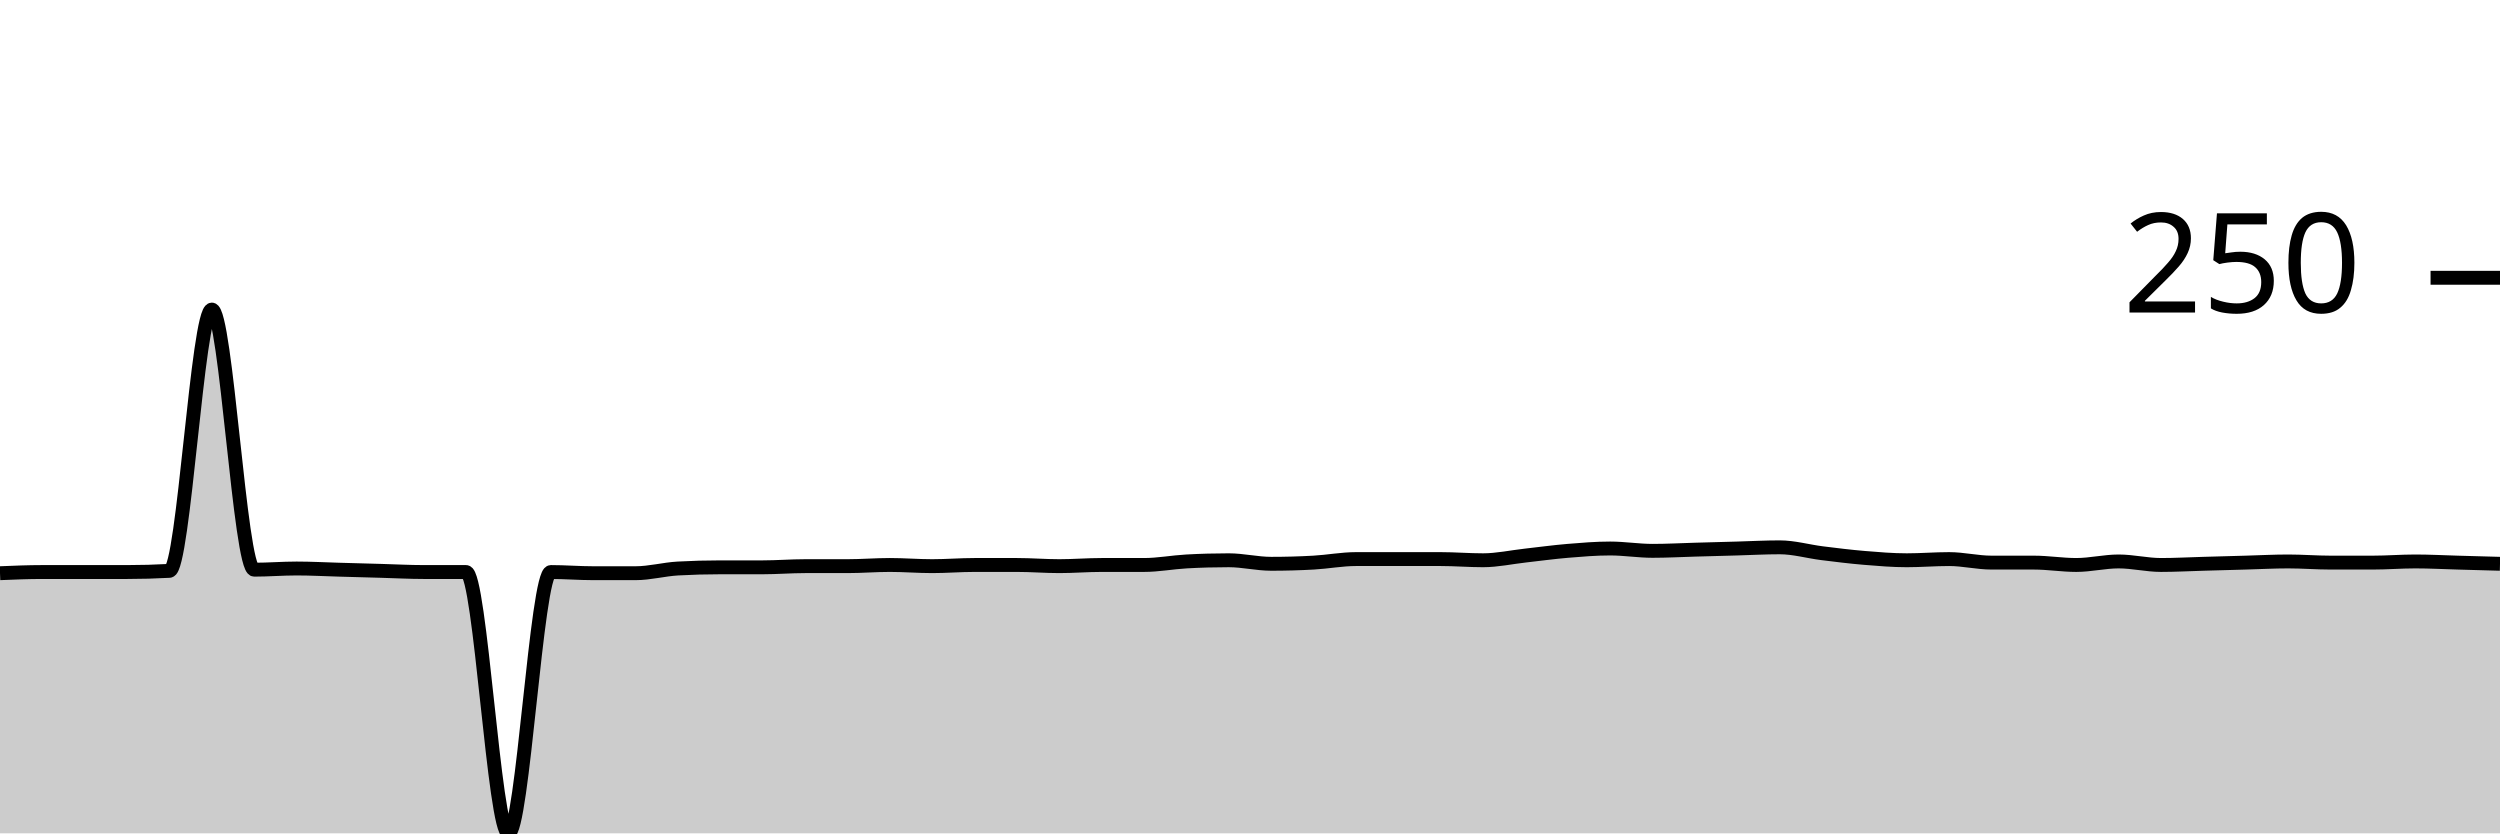
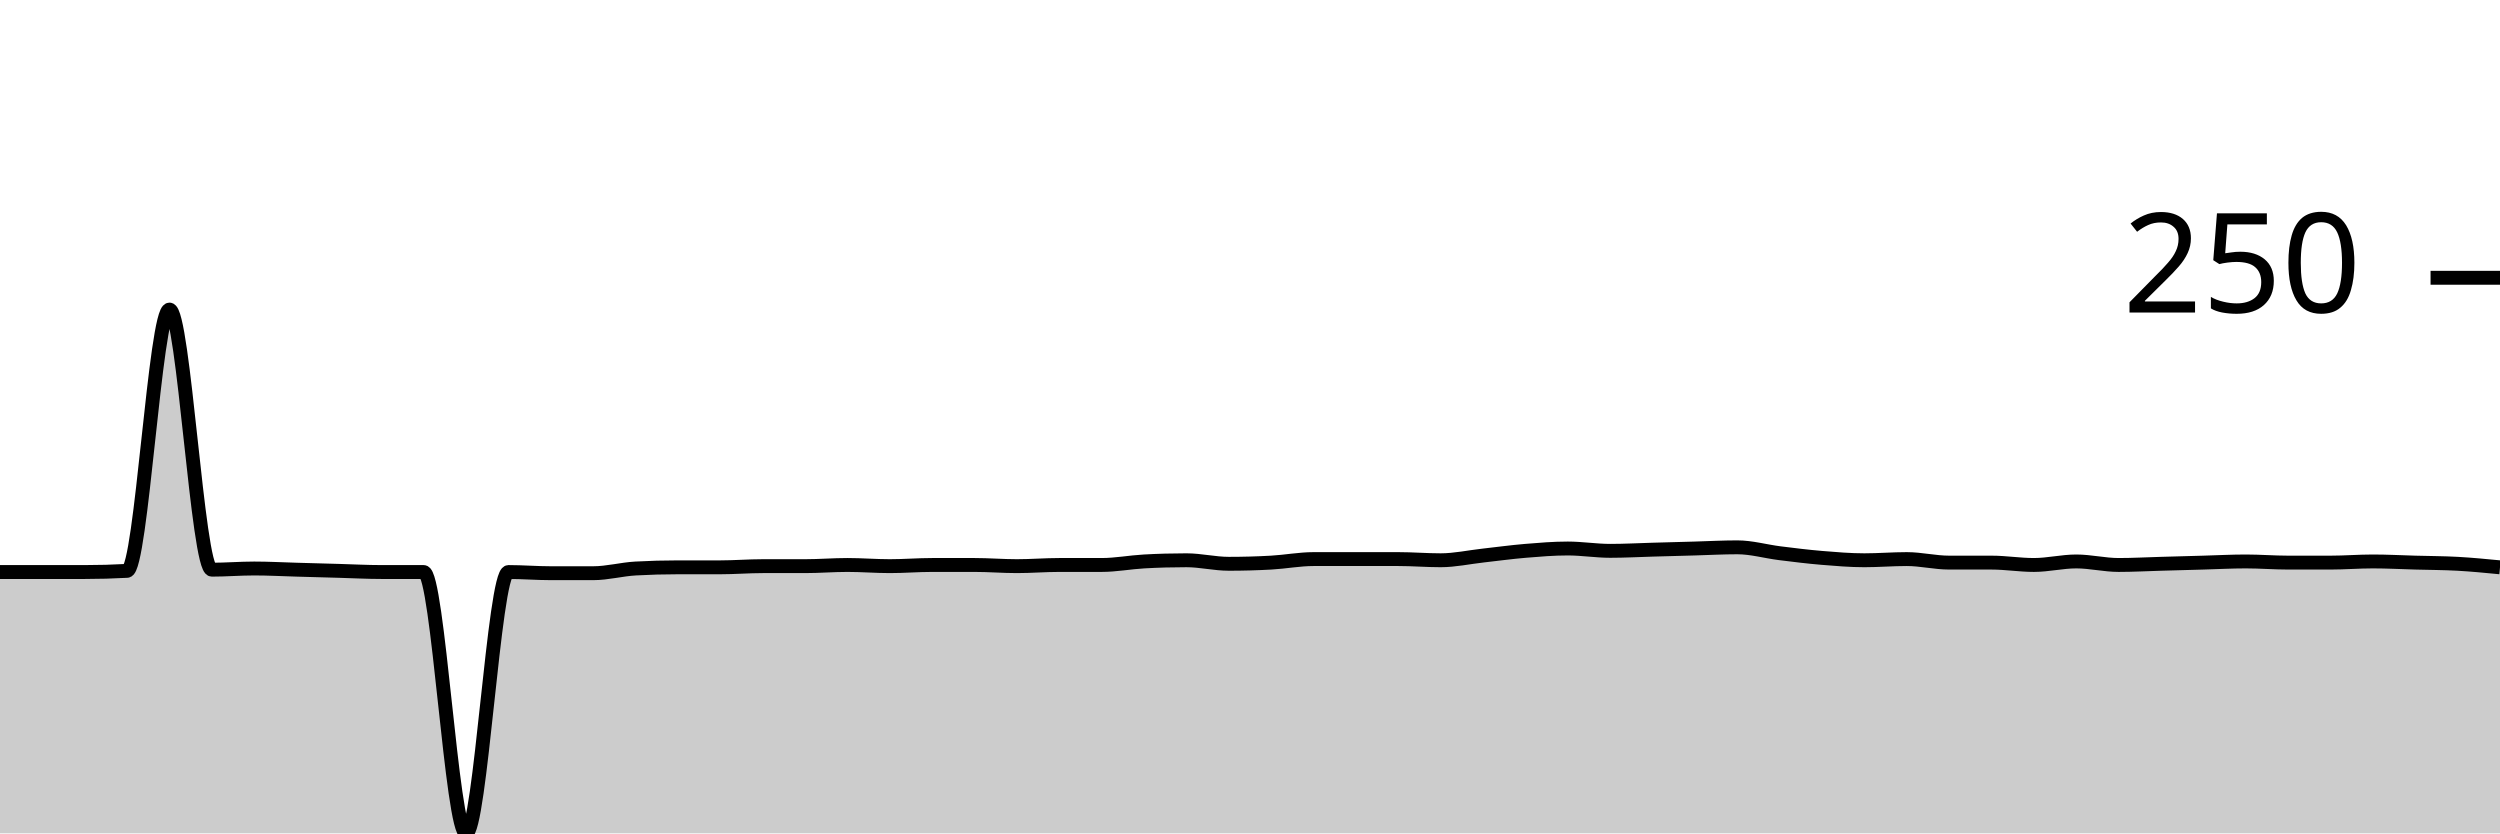
<svg xmlns="http://www.w3.org/2000/svg" viewBox="0 0 180 60">
  <g transform="translate(0,20)">
-     <path class="area" fill="rgba(0, 0, 0, 0.2)" d="M0,21.271C1.017,21.229,2.034,21.186,3.051,21.186C4.068,21.186,5.085,21.186,6.102,21.186C7.119,21.186,8.136,21.186,9.153,21.186C10.169,21.186,11.186,21.158,12.203,21.102C13.22,21.045,14.237,2.288,15.254,2.288C16.271,2.288,17.288,21.017,18.305,21.017C19.322,21.017,20.339,20.932,21.356,20.932C22.373,20.932,23.39,20.989,24.407,21.017C25.424,21.045,26.441,21.073,27.458,21.102C28.475,21.13,29.492,21.186,30.508,21.186C31.525,21.186,32.542,21.186,33.559,21.186C34.576,21.186,35.593,40,36.61,40C37.627,40,38.644,21.186,39.661,21.186C40.678,21.186,41.695,21.271,42.712,21.271C43.729,21.271,44.746,21.271,45.763,21.271C46.78,21.271,47.797,20.989,48.814,20.932C49.831,20.876,50.847,20.847,51.864,20.847C52.881,20.847,53.898,20.847,54.915,20.847C55.932,20.847,56.949,20.763,57.966,20.763C58.983,20.763,60,20.763,61.017,20.763C62.034,20.763,63.051,20.678,64.068,20.678C65.085,20.678,66.102,20.763,67.119,20.763C68.136,20.763,69.153,20.678,70.169,20.678C71.186,20.678,72.203,20.678,73.22,20.678C74.237,20.678,75.254,20.763,76.271,20.763C77.288,20.763,78.305,20.678,79.322,20.678C80.339,20.678,81.356,20.678,82.373,20.678C83.39,20.678,84.407,20.48,85.424,20.424C86.441,20.367,87.458,20.339,88.475,20.339C89.492,20.339,90.508,20.593,91.525,20.593C92.542,20.593,93.559,20.565,94.576,20.508C95.593,20.452,96.61,20.254,97.627,20.254C98.644,20.254,99.661,20.254,100.678,20.254C101.695,20.254,102.712,20.254,103.729,20.254C104.746,20.254,105.763,20.339,106.78,20.339C107.797,20.339,108.814,20.113,109.831,20C110.847,19.887,111.864,19.746,112.881,19.661C113.898,19.576,114.915,19.492,115.932,19.492C116.949,19.492,117.966,19.661,118.983,19.661C120,19.661,121.017,19.605,122.034,19.576C123.051,19.548,124.068,19.52,125.085,19.492C126.102,19.463,127.119,19.407,128.136,19.407C129.153,19.407,130.169,19.703,131.186,19.831C132.203,19.958,133.22,20.085,134.237,20.169C135.254,20.254,136.271,20.339,137.288,20.339C138.305,20.339,139.322,20.254,140.339,20.254C141.356,20.254,142.373,20.508,143.39,20.508C144.407,20.508,145.424,20.508,146.441,20.508C147.458,20.508,148.475,20.678,149.492,20.678C150.508,20.678,151.525,20.424,152.542,20.424C153.559,20.424,154.576,20.678,155.593,20.678C156.61,20.678,157.627,20.621,158.644,20.593C159.661,20.565,160.678,20.537,161.695,20.508C162.712,20.48,163.729,20.424,164.746,20.424C165.763,20.424,166.78,20.508,167.797,20.508C168.814,20.508,169.831,20.508,170.847,20.508C171.864,20.508,172.881,20.424,173.898,20.424C174.915,20.424,175.932,20.48,176.949,20.508C177.966,20.537,178.983,20.565,180,20.593L180,40C178.983,40,177.966,40,176.949,40C175.932,40,174.915,40,173.898,40C172.881,40,171.864,40,170.847,40C169.831,40,168.814,40,167.797,40C166.78,40,165.763,40,164.746,40C163.729,40,162.712,40,161.695,40C160.678,40,159.661,40,158.644,40C157.627,40,156.61,40,155.593,40C154.576,40,153.559,40,152.542,40C151.525,40,150.508,40,149.492,40C148.475,40,147.458,40,146.441,40C145.424,40,144.407,40,143.39,40C142.373,40,141.356,40,140.339,40C139.322,40,138.305,40,137.288,40C136.271,40,135.254,40,134.237,40C133.22,40,132.203,40,131.186,40C130.169,40,129.153,40,128.136,40C127.119,40,126.102,40,125.085,40C124.068,40,123.051,40,122.034,40C121.017,40,120,40,118.983,40C117.966,40,116.949,40,115.932,40C114.915,40,113.898,40,112.881,40C111.864,40,110.847,40,109.831,40C108.814,40,107.797,40,106.78,40C105.763,40,104.746,40,103.729,40C102.712,40,101.695,40,100.678,40C99.661,40,98.644,40,97.627,40C96.61,40,95.593,40,94.576,40C93.559,40,92.542,40,91.525,40C90.508,40,89.492,40,88.475,40C87.458,40,86.441,40,85.424,40C84.407,40,83.39,40,82.373,40C81.356,40,80.339,40,79.322,40C78.305,40,77.288,40,76.271,40C75.254,40,74.237,40,73.22,40C72.203,40,71.186,40,70.169,40C69.153,40,68.136,40,67.119,40C66.102,40,65.085,40,64.068,40C63.051,40,62.034,40,61.017,40C60,40,58.983,40,57.966,40C56.949,40,55.932,40,54.915,40C53.898,40,52.881,40,51.864,40C50.847,40,49.831,40,48.814,40C47.797,40,46.78,40,45.763,40C44.746,40,43.729,40,42.712,40C41.695,40,40.678,40,39.661,40C38.644,40,37.627,40,36.61,40C35.593,40,34.576,40,33.559,40C32.542,40,31.525,40,30.508,40C29.492,40,28.475,40,27.458,40C26.441,40,25.424,40,24.407,40C23.39,40,22.373,40,21.356,40C20.339,40,19.322,40,18.305,40C17.288,40,16.271,40,15.254,40C14.237,40,13.22,40,12.203,40C11.186,40,10.169,40,9.153,40C8.136,40,7.119,40,6.102,40C5.085,40,4.068,40,3.051,40C2.034,40,1.017,40,0,40Z" />
-     <path class="line" stroke="black" fill="none" d="M0,21.271C1.017,21.229,2.034,21.186,3.051,21.186C4.068,21.186,5.085,21.186,6.102,21.186C7.119,21.186,8.136,21.186,9.153,21.186C10.169,21.186,11.186,21.158,12.203,21.102C13.22,21.045,14.237,2.288,15.254,2.288C16.271,2.288,17.288,21.017,18.305,21.017C19.322,21.017,20.339,20.932,21.356,20.932C22.373,20.932,23.39,20.989,24.407,21.017C25.424,21.045,26.441,21.073,27.458,21.102C28.475,21.13,29.492,21.186,30.508,21.186C31.525,21.186,32.542,21.186,33.559,21.186C34.576,21.186,35.593,40,36.61,40C37.627,40,38.644,21.186,39.661,21.186C40.678,21.186,41.695,21.271,42.712,21.271C43.729,21.271,44.746,21.271,45.763,21.271C46.78,21.271,47.797,20.989,48.814,20.932C49.831,20.876,50.847,20.847,51.864,20.847C52.881,20.847,53.898,20.847,54.915,20.847C55.932,20.847,56.949,20.763,57.966,20.763C58.983,20.763,60,20.763,61.017,20.763C62.034,20.763,63.051,20.678,64.068,20.678C65.085,20.678,66.102,20.763,67.119,20.763C68.136,20.763,69.153,20.678,70.169,20.678C71.186,20.678,72.203,20.678,73.22,20.678C74.237,20.678,75.254,20.763,76.271,20.763C77.288,20.763,78.305,20.678,79.322,20.678C80.339,20.678,81.356,20.678,82.373,20.678C83.39,20.678,84.407,20.48,85.424,20.424C86.441,20.367,87.458,20.339,88.475,20.339C89.492,20.339,90.508,20.593,91.525,20.593C92.542,20.593,93.559,20.565,94.576,20.508C95.593,20.452,96.61,20.254,97.627,20.254C98.644,20.254,99.661,20.254,100.678,20.254C101.695,20.254,102.712,20.254,103.729,20.254C104.746,20.254,105.763,20.339,106.78,20.339C107.797,20.339,108.814,20.113,109.831,20C110.847,19.887,111.864,19.746,112.881,19.661C113.898,19.576,114.915,19.492,115.932,19.492C116.949,19.492,117.966,19.661,118.983,19.661C120,19.661,121.017,19.605,122.034,19.576C123.051,19.548,124.068,19.52,125.085,19.492C126.102,19.463,127.119,19.407,128.136,19.407C129.153,19.407,130.169,19.703,131.186,19.831C132.203,19.958,133.22,20.085,134.237,20.169C135.254,20.254,136.271,20.339,137.288,20.339C138.305,20.339,139.322,20.254,140.339,20.254C141.356,20.254,142.373,20.508,143.39,20.508C144.407,20.508,145.424,20.508,146.441,20.508C147.458,20.508,148.475,20.678,149.492,20.678C150.508,20.678,151.525,20.424,152.542,20.424C153.559,20.424,154.576,20.678,155.593,20.678C156.61,20.678,157.627,20.621,158.644,20.593C159.661,20.565,160.678,20.537,161.695,20.508C162.712,20.48,163.729,20.424,164.746,20.424C165.763,20.424,166.78,20.508,167.797,20.508C168.814,20.508,169.831,20.508,170.847,20.508C171.864,20.508,172.881,20.424,173.898,20.424C174.915,20.424,175.932,20.48,176.949,20.508C177.966,20.537,178.983,20.565,180,20.593" />
+     <path class="area" fill="rgba(0, 0, 0, 0.2)" d="M0,21.186C1.017,21.186,2.034,21.186,3.051,21.186C4.068,21.186,5.085,21.186,6.102,21.186C7.119,21.186,8.136,21.158,9.153,21.102C10.169,21.045,11.186,2.288,12.203,2.288C13.22,2.288,14.237,21.017,15.254,21.017C16.271,21.017,17.288,20.932,18.305,20.932C19.322,20.932,20.339,20.989,21.356,21.017C22.373,21.045,23.39,21.073,24.407,21.102C25.424,21.13,26.441,21.186,27.458,21.186C28.475,21.186,29.492,21.186,30.508,21.186C31.525,21.186,32.542,40,33.559,40C34.576,40,35.593,21.186,36.61,21.186C37.627,21.186,38.644,21.271,39.661,21.271C40.678,21.271,41.695,21.271,42.712,21.271C43.729,21.271,44.746,20.989,45.763,20.932C46.78,20.876,47.797,20.847,48.814,20.847C49.831,20.847,50.847,20.847,51.864,20.847C52.881,20.847,53.898,20.763,54.915,20.763C55.932,20.763,56.949,20.763,57.966,20.763C58.983,20.763,60,20.678,61.017,20.678C62.034,20.678,63.051,20.763,64.068,20.763C65.085,20.763,66.102,20.678,67.119,20.678C68.136,20.678,69.153,20.678,70.169,20.678C71.186,20.678,72.203,20.763,73.22,20.763C74.237,20.763,75.254,20.678,76.271,20.678C77.288,20.678,78.305,20.678,79.322,20.678C80.339,20.678,81.356,20.48,82.373,20.424C83.39,20.367,84.407,20.339,85.424,20.339C86.441,20.339,87.458,20.593,88.475,20.593C89.492,20.593,90.508,20.565,91.525,20.508C92.542,20.452,93.559,20.254,94.576,20.254C95.593,20.254,96.61,20.254,97.627,20.254C98.644,20.254,99.661,20.254,100.678,20.254C101.695,20.254,102.712,20.339,103.729,20.339C104.746,20.339,105.763,20.113,106.78,20C107.797,19.887,108.814,19.746,109.831,19.661C110.847,19.576,111.864,19.492,112.881,19.492C113.898,19.492,114.915,19.661,115.932,19.661C116.949,19.661,117.966,19.605,118.983,19.576C120,19.548,121.017,19.52,122.034,19.492C123.051,19.463,124.068,19.407,125.085,19.407C126.102,19.407,127.119,19.703,128.136,19.831C129.153,19.958,130.169,20.085,131.186,20.169C132.203,20.254,133.22,20.339,134.237,20.339C135.254,20.339,136.271,20.254,137.288,20.254C138.305,20.254,139.322,20.508,140.339,20.508C141.356,20.508,142.373,20.508,143.39,20.508C144.407,20.508,145.424,20.678,146.441,20.678C147.458,20.678,148.475,20.424,149.492,20.424C150.508,20.424,151.525,20.678,152.542,20.678C153.559,20.678,154.576,20.621,155.593,20.593C156.61,20.565,157.627,20.537,158.644,20.508C159.661,20.48,160.678,20.424,161.695,20.424C162.712,20.424,163.729,20.508,164.746,20.508C165.763,20.508,166.78,20.508,167.797,20.508C168.814,20.508,169.831,20.424,170.847,20.424C171.864,20.424,172.881,20.48,173.898,20.508C174.915,20.537,175.932,20.537,176.949,20.593C177.966,20.65,178.983,20.749,180,20.847L180,40C178.983,40,177.966,40,176.949,40C175.932,40,174.915,40,173.898,40C172.881,40,171.864,40,170.847,40C169.831,40,168.814,40,167.797,40C166.78,40,165.763,40,164.746,40C163.729,40,162.712,40,161.695,40C160.678,40,159.661,40,158.644,40C157.627,40,156.61,40,155.593,40C154.576,40,153.559,40,152.542,40C151.525,40,150.508,40,149.492,40C148.475,40,147.458,40,146.441,40C145.424,40,144.407,40,143.39,40C142.373,40,141.356,40,140.339,40C139.322,40,138.305,40,137.288,40C136.271,40,135.254,40,134.237,40C133.22,40,132.203,40,131.186,40C130.169,40,129.153,40,128.136,40C127.119,40,126.102,40,125.085,40C124.068,40,123.051,40,122.034,40C121.017,40,120,40,118.983,40C117.966,40,116.949,40,115.932,40C114.915,40,113.898,40,112.881,40C111.864,40,110.847,40,109.831,40C108.814,40,107.797,40,106.78,40C105.763,40,104.746,40,103.729,40C102.712,40,101.695,40,100.678,40C99.661,40,98.644,40,97.627,40C96.61,40,95.593,40,94.576,40C93.559,40,92.542,40,91.525,40C90.508,40,89.492,40,88.475,40C87.458,40,86.441,40,85.424,40C84.407,40,83.39,40,82.373,40C81.356,40,80.339,40,79.322,40C78.305,40,77.288,40,76.271,40C75.254,40,74.237,40,73.22,40C72.203,40,71.186,40,70.169,40C69.153,40,68.136,40,67.119,40C66.102,40,65.085,40,64.068,40C63.051,40,62.034,40,61.017,40C60,40,58.983,40,57.966,40C56.949,40,55.932,40,54.915,40C53.898,40,52.881,40,51.864,40C50.847,40,49.831,40,48.814,40C47.797,40,46.78,40,45.763,40C44.746,40,43.729,40,42.712,40C41.695,40,40.678,40,39.661,40C38.644,40,37.627,40,36.61,40C35.593,40,34.576,40,33.559,40C32.542,40,31.525,40,30.508,40C29.492,40,28.475,40,27.458,40C26.441,40,25.424,40,24.407,40C23.39,40,22.373,40,21.356,40C20.339,40,19.322,40,18.305,40C17.288,40,16.271,40,15.254,40C14.237,40,13.22,40,12.203,40C11.186,40,10.169,40,9.153,40C8.136,40,7.119,40,6.102,40C5.085,40,4.068,40,3.051,40C2.034,40,1.017,40,0,40Z" />
+     <path class="line" stroke="black" fill="none" d="M0,21.186C1.017,21.186,2.034,21.186,3.051,21.186C4.068,21.186,5.085,21.186,6.102,21.186C7.119,21.186,8.136,21.158,9.153,21.102C10.169,21.045,11.186,2.288,12.203,2.288C13.22,2.288,14.237,21.017,15.254,21.017C16.271,21.017,17.288,20.932,18.305,20.932C19.322,20.932,20.339,20.989,21.356,21.017C22.373,21.045,23.39,21.073,24.407,21.102C25.424,21.13,26.441,21.186,27.458,21.186C28.475,21.186,29.492,21.186,30.508,21.186C31.525,21.186,32.542,40,33.559,40C34.576,40,35.593,21.186,36.61,21.186C37.627,21.186,38.644,21.271,39.661,21.271C40.678,21.271,41.695,21.271,42.712,21.271C43.729,21.271,44.746,20.989,45.763,20.932C46.78,20.876,47.797,20.847,48.814,20.847C49.831,20.847,50.847,20.847,51.864,20.847C52.881,20.847,53.898,20.763,54.915,20.763C55.932,20.763,56.949,20.763,57.966,20.763C58.983,20.763,60,20.678,61.017,20.678C62.034,20.678,63.051,20.763,64.068,20.763C65.085,20.763,66.102,20.678,67.119,20.678C68.136,20.678,69.153,20.678,70.169,20.678C71.186,20.678,72.203,20.763,73.22,20.763C74.237,20.763,75.254,20.678,76.271,20.678C77.288,20.678,78.305,20.678,79.322,20.678C80.339,20.678,81.356,20.48,82.373,20.424C83.39,20.367,84.407,20.339,85.424,20.339C86.441,20.339,87.458,20.593,88.475,20.593C89.492,20.593,90.508,20.565,91.525,20.508C92.542,20.452,93.559,20.254,94.576,20.254C95.593,20.254,96.61,20.254,97.627,20.254C98.644,20.254,99.661,20.254,100.678,20.254C101.695,20.254,102.712,20.339,103.729,20.339C104.746,20.339,105.763,20.113,106.78,20C107.797,19.887,108.814,19.746,109.831,19.661C110.847,19.576,111.864,19.492,112.881,19.492C113.898,19.492,114.915,19.661,115.932,19.661C116.949,19.661,117.966,19.605,118.983,19.576C120,19.548,121.017,19.52,122.034,19.492C123.051,19.463,124.068,19.407,125.085,19.407C126.102,19.407,127.119,19.703,128.136,19.831C129.153,19.958,130.169,20.085,131.186,20.169C132.203,20.254,133.22,20.339,134.237,20.339C135.254,20.339,136.271,20.254,137.288,20.254C138.305,20.254,139.322,20.508,140.339,20.508C141.356,20.508,142.373,20.508,143.39,20.508C144.407,20.508,145.424,20.678,146.441,20.678C147.458,20.678,148.475,20.424,149.492,20.424C150.508,20.424,151.525,20.678,152.542,20.678C153.559,20.678,154.576,20.621,155.593,20.593C156.61,20.565,157.627,20.537,158.644,20.508C159.661,20.48,160.678,20.424,161.695,20.424C162.712,20.424,163.729,20.508,164.746,20.508C165.763,20.508,166.78,20.508,167.797,20.508C168.814,20.508,169.831,20.424,170.847,20.424C171.864,20.424,172.881,20.48,173.898,20.508C174.915,20.537,175.932,20.537,176.949,20.593C177.966,20.65,178.983,20.749,180,20.847" />
    <path class="axis-ceiling" stroke-width="1" stroke="black" fill="none" d="M175,0L180,0" />
    <text class="axis-ceiling-label" font-family="sans-serif" text-anchor="end" font-size="10px" x="170" y="2.5">250</text>
  </g>
</svg>
